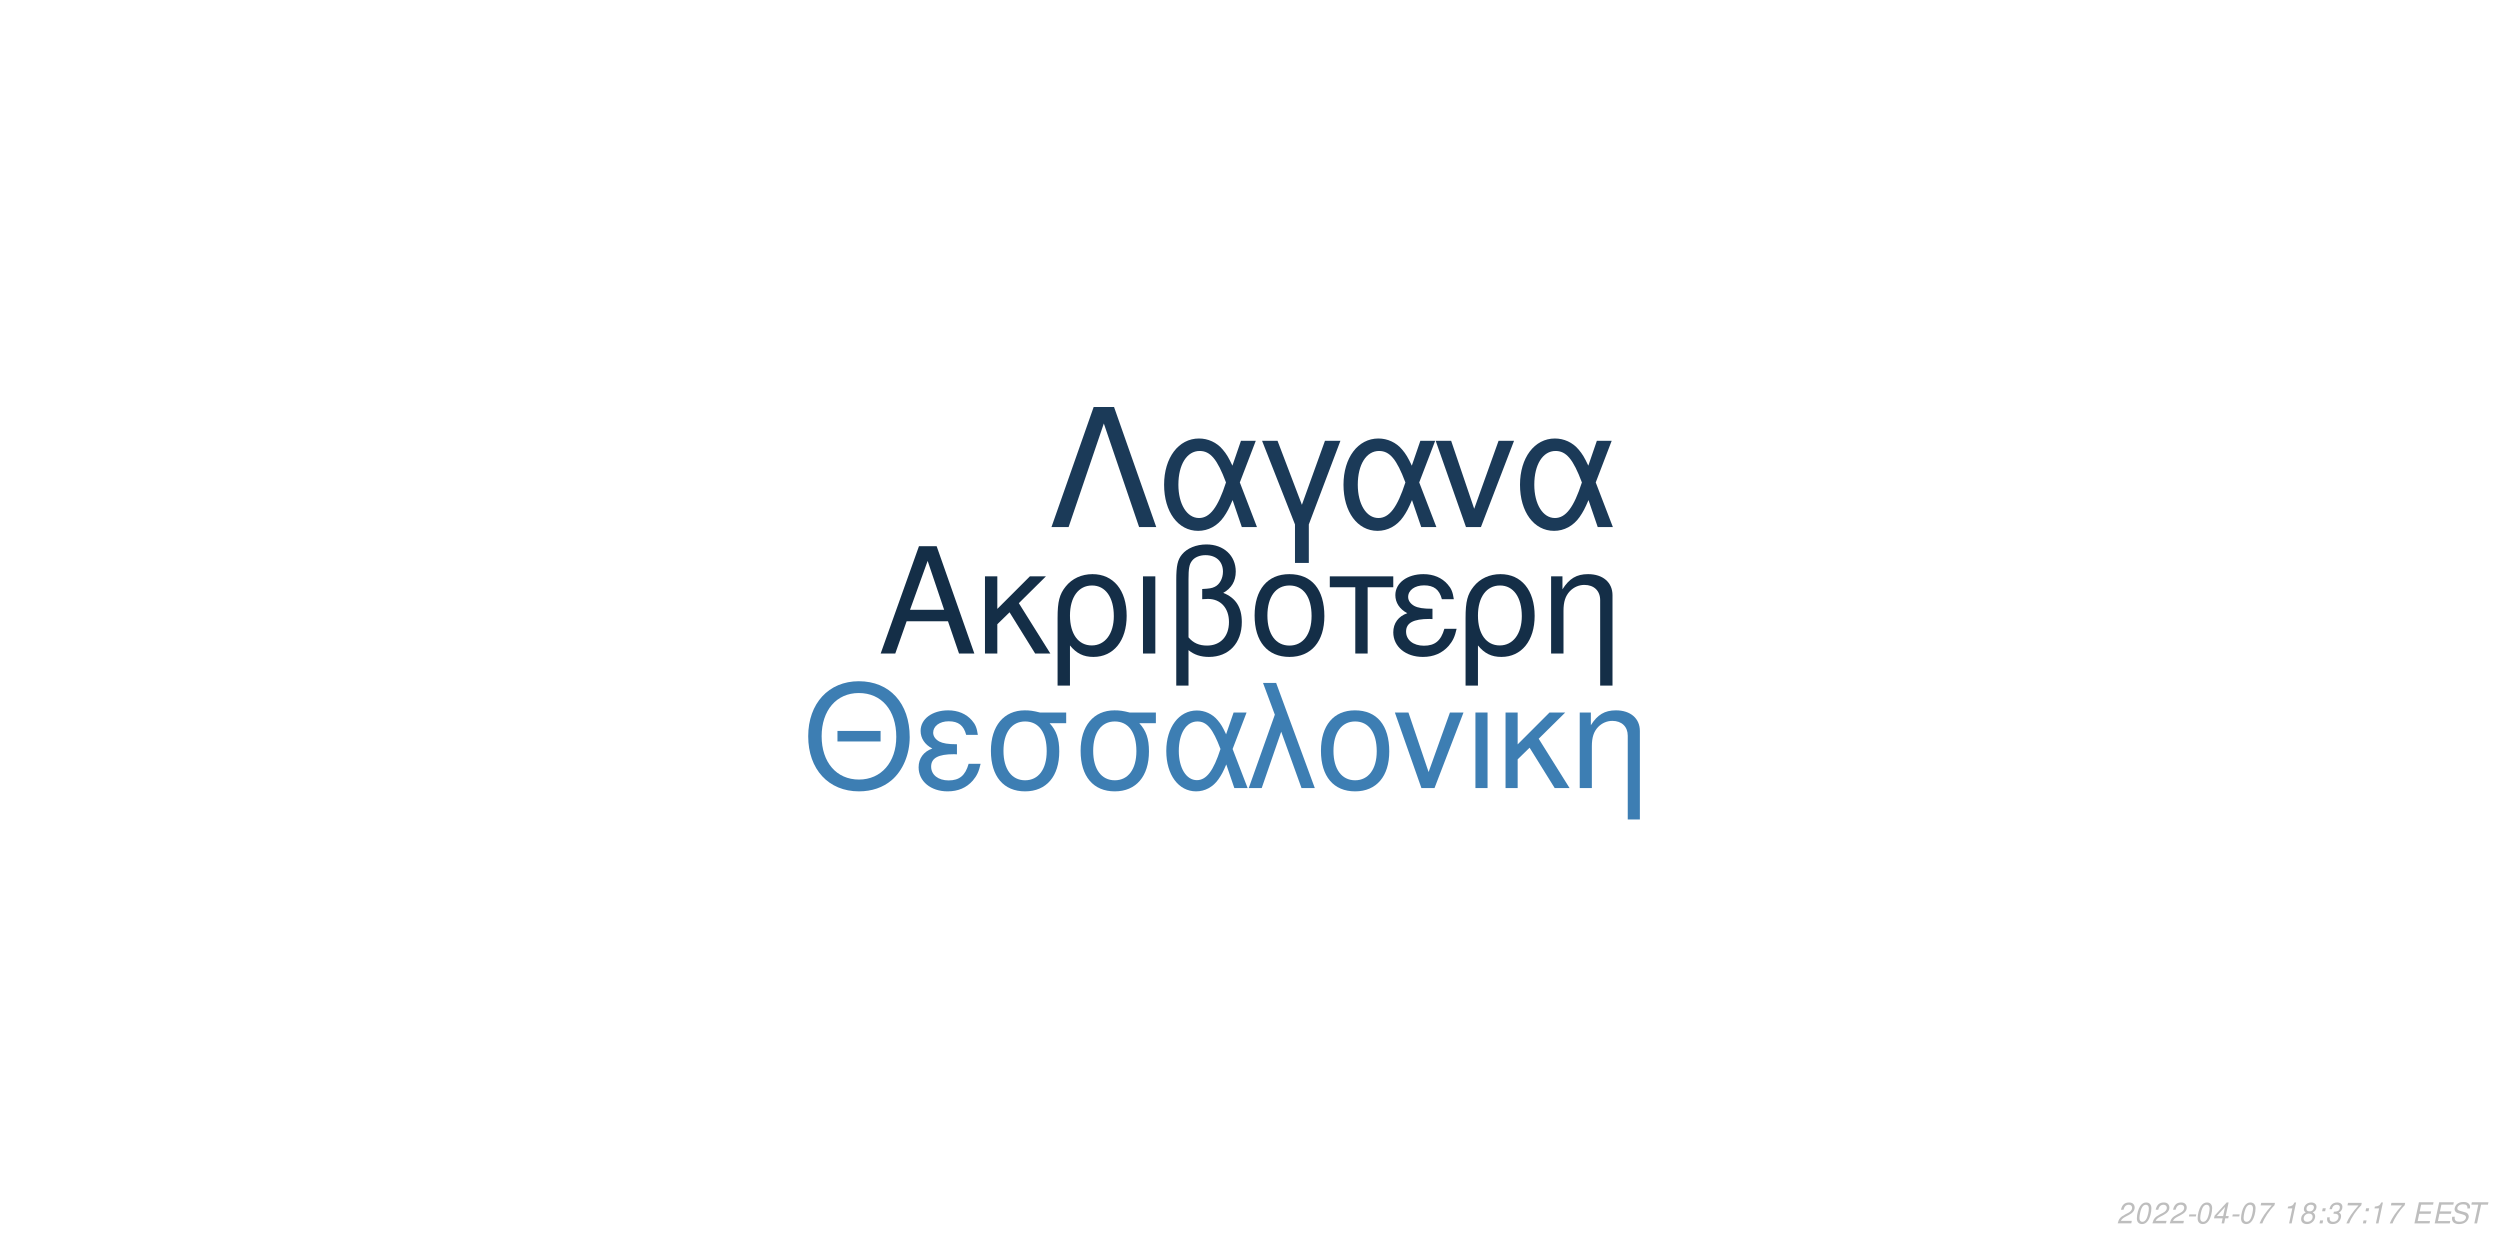
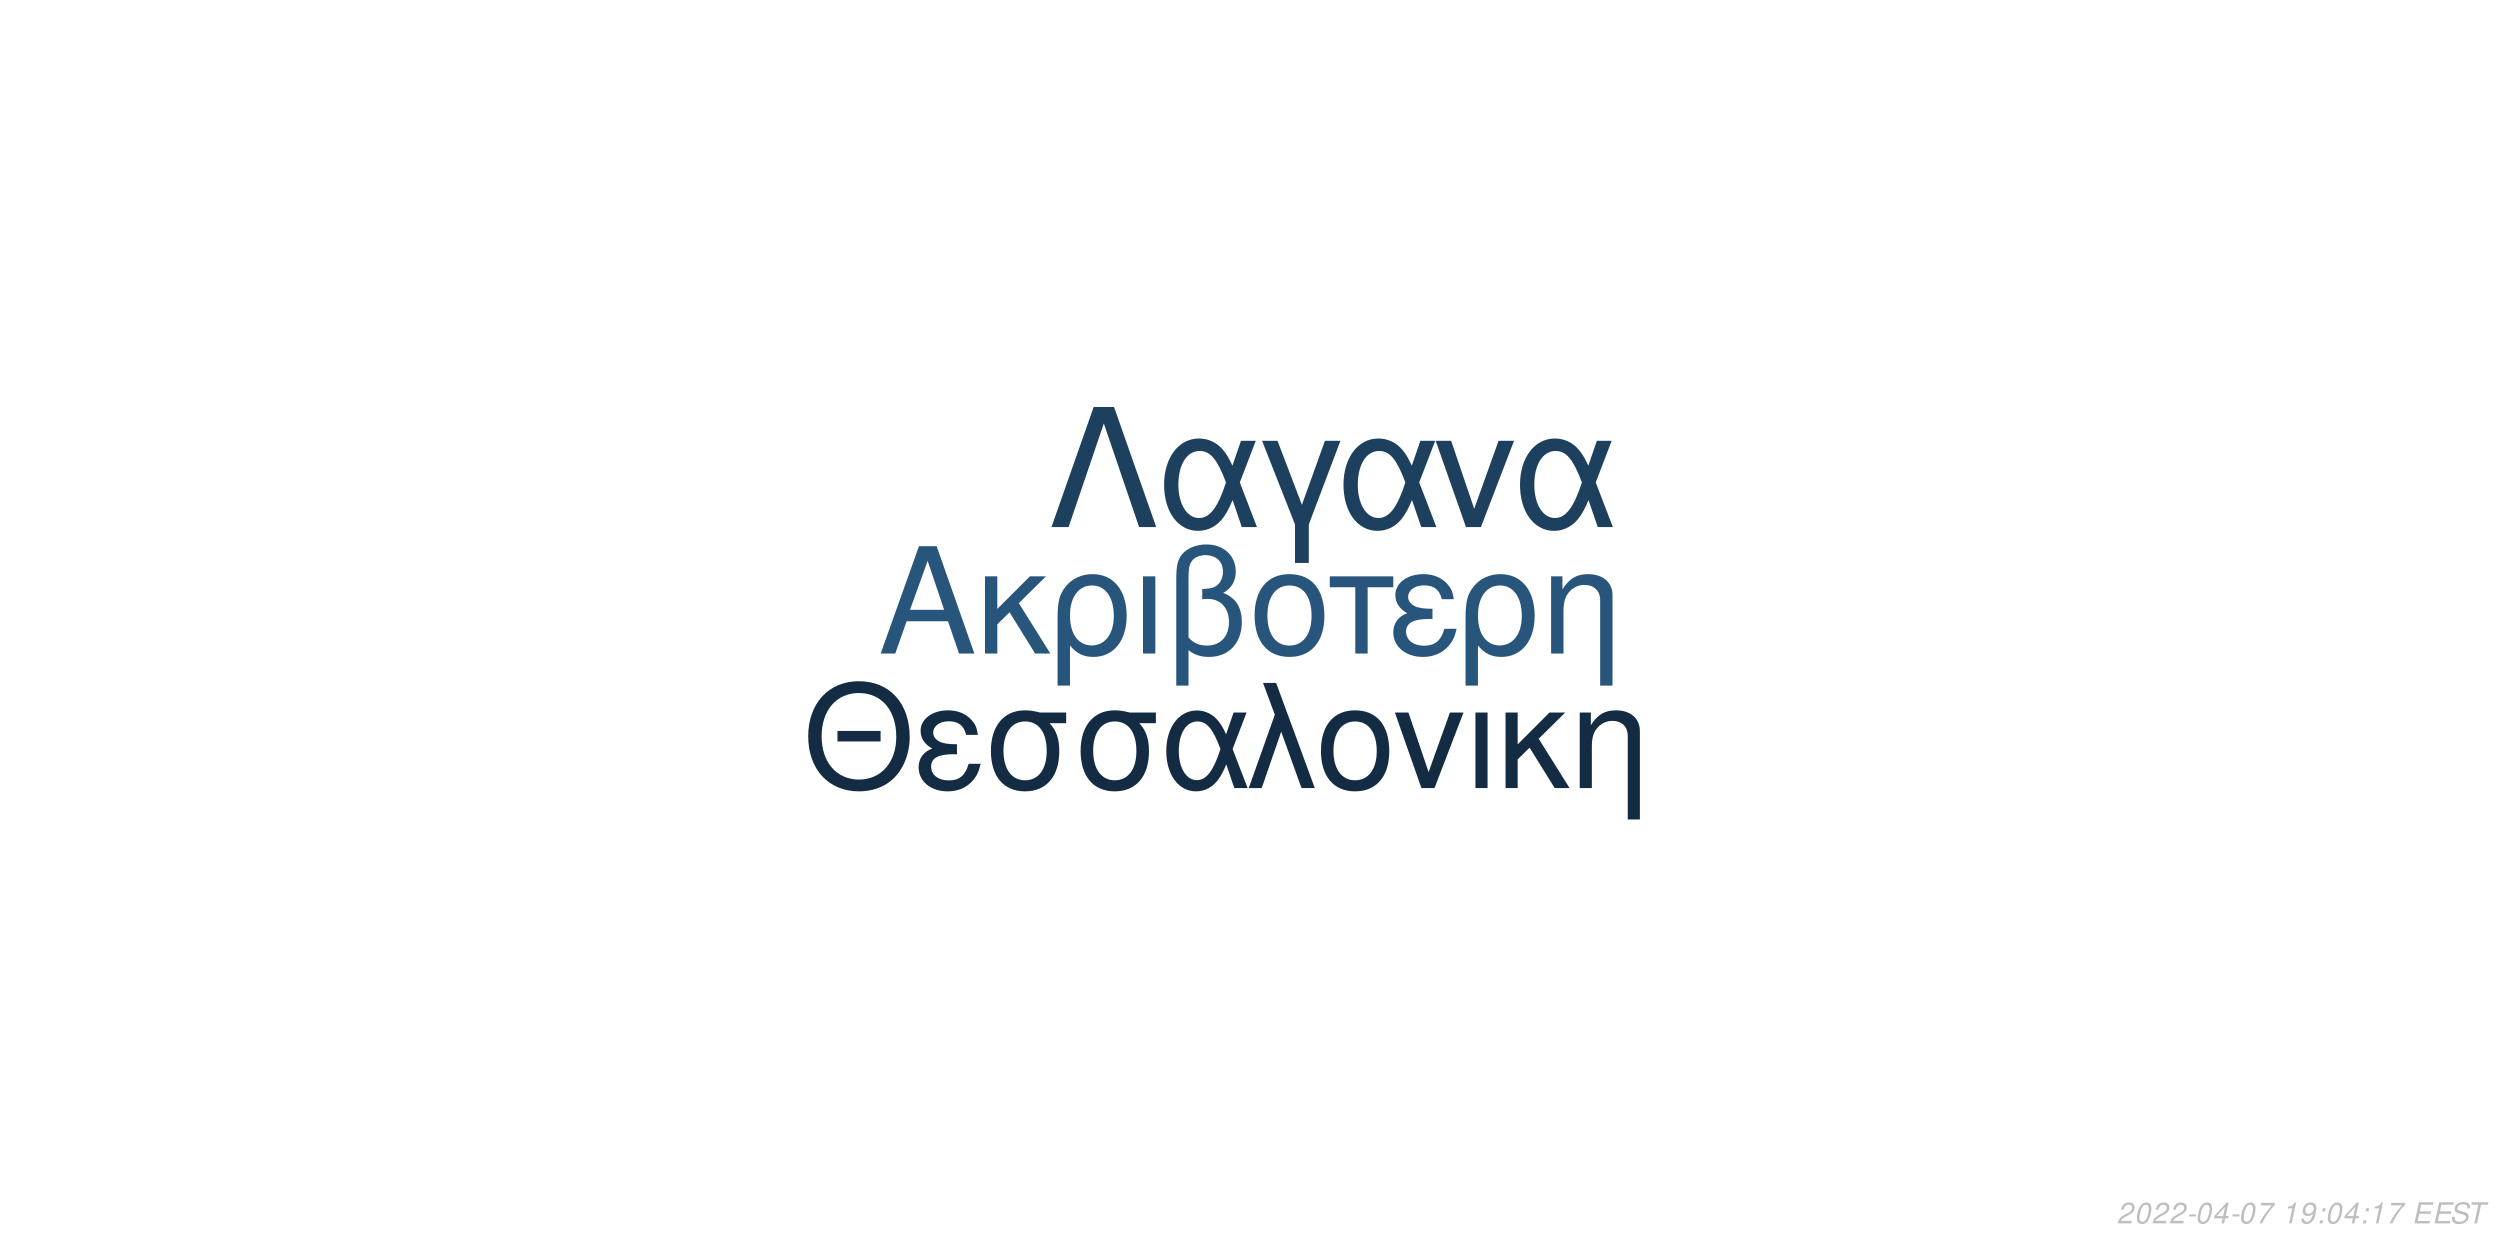
<svg xmlns="http://www.w3.org/2000/svg" xmlns:xlink="http://www.w3.org/1999/xlink" width="864pt" height="432pt" viewBox="0 0 864 432" version="1.1">
  <defs>
    <g>
      <symbol overflow="visible" id="glyph0-0">
        <path style="stroke:none;" d="" />
      </symbol>
      <symbol overflow="visible" id="glyph0-1">
        <path style="stroke:none;" d="M 24.125 -11.141 L 27.938 0 L 33.234 0 L 20.203 -37.094 L 14.094 -37.094 L 0.859 0 L 5.906 0 L 9.828 -11.141 Z M 22.797 -15.109 L 11 -15.109 L 17.094 -32.016 Z M 22.797 -15.109 " />
      </symbol>
      <symbol overflow="visible" id="glyph0-2">
        <path style="stroke:none;" d="M 7.172 -15.422 L 7.172 -26.672 L 2.906 -26.672 L 2.906 0 L 7.172 0 L 7.172 -10.125 L 11.406 -14.25 L 20.25 0 L 25.5 0 L 14.609 -17.406 L 23.969 -26.672 L 18.422 -26.672 Z M 7.172 -15.422 " />
      </symbol>
      <symbol overflow="visible" id="glyph0-3">
        <path style="stroke:none;" d="M 3 11.094 L 7.281 11.094 L 7.281 -2.797 C 9.516 -0.047 11.953 1.172 15.375 1.172 C 22.344 1.172 26.875 -4.422 26.875 -13.031 C 26.875 -21.891 22.297 -27.438 15.062 -27.438 C 11.297 -27.438 7.984 -25.906 5.797 -23.156 C 3.672 -20.516 3 -17.969 3 -12.359 Z M 14.906 -23.516 C 19.547 -23.516 22.438 -19.438 22.438 -12.922 C 22.438 -6.812 19.391 -2.797 14.812 -2.797 C 10.172 -2.797 7.281 -6.766 7.281 -13.125 C 7.281 -19.484 10.234 -23.516 14.906 -23.516 Z M 14.906 -23.516 " />
      </symbol>
      <symbol overflow="visible" id="glyph0-4">
        <path style="stroke:none;" d="M 3.516 0 L 7.781 0 L 7.781 -26.672 L 3.516 -26.672 Z M 3.516 0 " />
      </symbol>
      <symbol overflow="visible" id="glyph0-5">
        <path style="stroke:none;" d="M 4.016 11.094 L 8.25 11.094 L 8.25 -1.172 C 10.172 0.406 12.422 1.172 15.312 1.172 C 22.188 1.172 26.672 -3.609 26.672 -10.891 C 26.672 -15.984 24.578 -19.234 20.25 -20.969 C 23.109 -22.547 24.578 -25.031 24.578 -28.344 C 24.578 -33.844 20.406 -37.703 14.453 -37.703 C 10.938 -37.703 7.734 -36.391 6 -34.25 C 4.484 -32.422 4.016 -30.328 4.016 -25.391 Z M 8.25 -25.656 C 8.25 -29.359 8.5 -30.844 9.469 -32.062 C 10.375 -33.281 12.156 -34 14.094 -34 C 17.812 -34 20.156 -31.812 20.156 -28.297 C 20.156 -25.953 18.984 -23.812 17.297 -23.047 C 16.281 -22.547 15.469 -22.438 12.984 -22.297 L 12.984 -18.781 C 13.734 -18.828 14.344 -18.875 14.969 -18.875 C 19.344 -18.875 22.234 -15.719 22.234 -10.891 C 22.234 -5.906 19.281 -2.75 14.656 -2.75 C 11.953 -2.75 9.922 -3.609 8.25 -5.594 Z M 8.25 -25.656 " />
      </symbol>
      <symbol overflow="visible" id="glyph0-6">
        <path style="stroke:none;" d="M 14.094 -27.438 C 6.562 -27.438 2.094 -22.094 2.094 -13.125 C 2.094 -4.125 6.562 1.172 14.141 1.172 C 21.672 1.172 26.203 -4.172 26.203 -12.922 C 26.203 -22.188 21.828 -27.438 14.094 -27.438 Z M 14.141 -23.516 C 18.938 -23.516 21.781 -19.594 21.781 -12.984 C 21.781 -6.672 18.828 -2.75 14.141 -2.75 C 9.422 -2.75 6.516 -6.672 6.516 -13.125 C 6.516 -19.594 9.422 -23.516 14.141 -23.516 Z M 14.141 -23.516 " />
      </symbol>
      <symbol overflow="visible" id="glyph0-7">
        <path style="stroke:none;" d="M 7.891 0 L 12.156 0 L 12.156 -22.906 L 21.016 -22.906 L 21.016 -26.672 L -0.922 -26.672 L -0.922 -22.906 L 7.891 -22.906 Z M 7.891 0 " />
      </symbol>
      <symbol overflow="visible" id="glyph0-8">
        <path style="stroke:none;" d="M 14.562 -15.469 C 11.344 -15.469 9.562 -15.781 8.297 -16.438 C 6.922 -17.203 6.156 -18.328 6.156 -19.547 C 6.156 -21.891 8.453 -23.562 11.656 -23.562 C 15.062 -23.562 16.953 -22.094 17.812 -18.781 L 21.938 -18.781 C 21.578 -21.266 21.062 -22.5 19.797 -23.922 C 17.812 -26.203 14.906 -27.438 11.453 -27.438 C 5.797 -27.438 1.734 -24.375 1.734 -20.203 C 1.734 -17.609 3.156 -15.375 5.859 -13.938 C 2.797 -12.875 1.016 -10.484 1.016 -7.328 C 1.016 -2.391 5.297 1.172 11.25 1.172 C 14.969 1.172 17.906 -0.109 20.156 -2.641 C 21.578 -4.328 22.297 -5.797 22.906 -8.547 L 18.672 -8.547 C 17.5 -4.422 15.422 -2.703 11.609 -2.703 C 7.938 -2.703 5.438 -4.688 5.438 -7.578 C 5.438 -10.578 7.938 -11.953 13.484 -11.953 C 13.641 -11.953 14.094 -11.953 14.562 -11.906 Z M 14.562 -15.469 " />
      </symbol>
      <symbol overflow="visible" id="glyph0-9">
        <path style="stroke:none;" d="M 3.562 -26.672 L 3.562 0 L 7.844 0 L 7.844 -14.703 C 7.844 -17.906 8.5 -19.891 10.031 -21.531 C 11.406 -22.953 13.188 -23.719 15.062 -23.719 C 18.375 -23.719 20.516 -21.672 20.516 -18.469 L 20.516 11.094 L 24.781 11.094 L 24.781 -20.156 C 24.781 -24.578 21.469 -27.438 16.328 -27.438 C 12.359 -27.438 9.828 -25.906 7.484 -22.188 L 7.484 -26.672 Z M 3.562 -26.672 " />
      </symbol>
      <symbol overflow="visible" id="glyph1-0">
        <path style="stroke:none;" d="" />
      </symbol>
      <symbol overflow="visible" id="glyph1-1">
        <path style="stroke:none;" d="M 26.859 -19.734 L 11.953 -19.734 L 11.953 -16.094 L 26.859 -16.094 Z M 19.328 -36.922 C 8.922 -36.922 1.844 -29.25 1.844 -17.891 C 1.844 -6.484 8.875 1.141 19.391 1.141 C 23.812 1.141 27.703 -0.203 30.641 -2.688 C 34.578 -6.031 36.922 -11.656 36.922 -17.594 C 36.922 -29.297 30 -36.922 19.328 -36.922 Z M 19.328 -32.844 C 27.203 -32.844 32.281 -26.906 32.281 -17.688 C 32.281 -8.922 27.062 -2.938 19.391 -2.938 C 11.609 -2.938 6.484 -8.922 6.484 -17.891 C 6.484 -26.859 11.609 -32.844 19.328 -32.844 Z M 19.328 -32.844 " />
      </symbol>
      <symbol overflow="visible" id="glyph1-2">
        <path style="stroke:none;" d="M 14.25 -15.141 C 11.109 -15.141 9.375 -15.453 8.125 -16.094 C 6.781 -16.844 6.031 -17.938 6.031 -19.141 C 6.031 -21.422 8.266 -23.078 11.406 -23.078 C 14.75 -23.078 16.594 -21.625 17.438 -18.391 L 21.469 -18.391 C 21.125 -20.828 20.625 -22.031 19.391 -23.422 C 17.438 -25.656 14.594 -26.859 11.219 -26.859 C 5.688 -26.859 1.688 -23.875 1.688 -19.781 C 1.688 -17.234 3.094 -15.047 5.734 -13.656 C 2.734 -12.609 1 -10.266 1 -7.172 C 1 -2.344 5.188 1.141 11.016 1.141 C 14.656 1.141 17.547 -0.094 19.734 -2.594 C 21.125 -4.234 21.828 -5.688 22.422 -8.375 L 18.281 -8.375 C 17.141 -4.328 15.094 -2.641 11.359 -2.641 C 7.766 -2.641 5.328 -4.578 5.328 -7.422 C 5.328 -10.359 7.766 -11.703 13.203 -11.703 C 13.359 -11.703 13.797 -11.703 14.25 -11.656 Z M 14.25 -15.141 " />
      </symbol>
      <symbol overflow="visible" id="glyph1-3">
        <path style="stroke:none;" d="M 29 -26.109 L 19.938 -26.109 C 17.594 -26.703 16.438 -26.859 14.703 -26.859 C 7.469 -26.859 2.984 -21.469 2.984 -12.859 C 2.984 -4.031 7.375 1.141 14.797 1.141 C 22.172 1.141 26.609 -4.078 26.609 -12.656 C 26.609 -17.047 25.656 -19.828 23.266 -22.422 L 29 -22.422 Z M 14.797 -23.016 C 19.531 -23.016 22.266 -19.234 22.266 -12.75 C 22.266 -6.531 19.438 -2.688 14.797 -2.688 C 10.172 -2.688 7.328 -6.531 7.328 -12.859 C 7.328 -19.188 10.172 -23.016 14.797 -23.016 Z M 14.797 -23.016 " />
      </symbol>
      <symbol overflow="visible" id="glyph1-4">
        <path style="stroke:none;" d="M 29.344 -26.109 L 24.859 -26.109 L 22.266 -18.578 C 21.125 -21.031 20.484 -22.125 19.328 -23.469 C 17.547 -25.609 14.906 -26.812 12.156 -26.812 C 5.984 -26.812 1.594 -20.984 1.594 -12.812 C 1.594 -4.578 5.828 1.141 11.906 1.141 C 14.953 1.141 17.734 -0.344 19.625 -3.047 C 20.672 -4.531 21.281 -5.688 22.328 -8.172 L 25.109 0 L 29.703 0 L 24.516 -13.5 Z M 20.328 -13.5 C 17.891 -5.922 15.453 -2.734 12.156 -2.734 C 8.516 -2.734 5.922 -6.922 5.922 -12.812 C 5.922 -18.938 8.516 -23.016 12.359 -23.016 C 15.594 -23.016 17.688 -20.531 20.328 -13.5 Z M 20.328 -13.5 " />
      </symbol>
      <symbol overflow="visible" id="glyph1-5">
        <path style="stroke:none;" d="M 1.094 0 L 5.578 0 L 12.312 -19.484 L 19.328 0 L 23.922 0 L 10.562 -36.328 L 6.031 -36.328 L 10.109 -25.359 Z M 1.094 0 " />
      </symbol>
      <symbol overflow="visible" id="glyph1-6">
        <path style="stroke:none;" d="M 13.797 -26.859 C 6.422 -26.859 2.047 -21.625 2.047 -12.859 C 2.047 -4.031 6.422 1.141 13.859 1.141 C 21.234 1.141 25.656 -4.078 25.656 -12.656 C 25.656 -21.719 21.375 -26.859 13.797 -26.859 Z M 13.859 -23.016 C 18.531 -23.016 21.328 -19.188 21.328 -12.703 C 21.328 -6.531 18.438 -2.688 13.859 -2.688 C 9.219 -2.688 6.375 -6.531 6.375 -12.859 C 6.375 -19.188 9.219 -23.016 13.859 -23.016 Z M 13.859 -23.016 " />
      </symbol>
      <symbol overflow="visible" id="glyph1-7">
        <path style="stroke:none;" d="M 14.297 0 L 24.312 -26.109 L 19.625 -26.109 L 12.25 -5.531 L 5.281 -26.109 L 0.594 -26.109 L 9.766 0 Z M 14.297 0 " />
      </symbol>
      <symbol overflow="visible" id="glyph1-8">
        <path style="stroke:none;" d="M 3.438 0 L 7.625 0 L 7.625 -26.109 L 3.438 -26.109 Z M 3.438 0 " />
      </symbol>
      <symbol overflow="visible" id="glyph1-9">
        <path style="stroke:none;" d="M 7.031 -15.094 L 7.031 -26.109 L 2.844 -26.109 L 2.844 0 L 7.031 0 L 7.031 -9.922 L 11.156 -13.953 L 19.828 0 L 24.969 0 L 14.297 -17.047 L 23.469 -26.109 L 18.031 -26.109 Z M 7.031 -15.094 " />
      </symbol>
      <symbol overflow="visible" id="glyph1-10">
        <path style="stroke:none;" d="M 3.484 -26.109 L 3.484 0 L 7.672 0 L 7.672 -14.406 C 7.672 -17.547 8.328 -19.484 9.812 -21.078 C 11.156 -22.469 12.906 -23.219 14.75 -23.219 C 17.984 -23.219 20.078 -21.234 20.078 -18.094 L 20.078 10.859 L 24.266 10.859 L 24.266 -19.734 C 24.266 -24.062 21.031 -26.859 16 -26.859 C 12.109 -26.859 9.609 -25.359 7.328 -21.719 L 7.328 -26.109 Z M 3.484 -26.109 " />
      </symbol>
      <symbol overflow="visible" id="glyph2-0">
        <path style="stroke:none;" d="" />
      </symbol>
      <symbol overflow="visible" id="glyph2-1">
        <path style="stroke:none;" d="M 22.531 -41.484 L 15.484 -41.484 L 0.906 0 L 6.828 0 L 19 -35.797 L 31.188 0 L 37.109 0 Z M 22.531 -41.484 " />
      </symbol>
      <symbol overflow="visible" id="glyph2-2">
        <path style="stroke:none;" d="M 33.516 -29.812 L 28.391 -29.812 L 25.438 -21.219 C 24.125 -24.016 23.391 -25.266 22.078 -26.797 C 20.031 -29.25 17.016 -30.609 13.891 -30.609 C 6.828 -30.609 1.828 -23.953 1.828 -14.625 C 1.828 -5.234 6.656 1.312 13.594 1.312 C 17.078 1.312 20.266 -0.391 22.422 -3.469 C 23.609 -5.172 24.297 -6.484 25.5 -9.328 L 28.688 0 L 33.922 0 L 28 -15.422 Z M 23.219 -15.422 C 20.422 -6.766 17.641 -3.125 13.891 -3.125 C 9.734 -3.125 6.766 -7.906 6.766 -14.625 C 6.766 -21.625 9.734 -26.297 14.109 -26.297 C 17.812 -26.297 20.203 -23.453 23.219 -15.422 Z M 23.219 -15.422 " />
      </symbol>
      <symbol overflow="visible" id="glyph2-3">
        <path style="stroke:none;" d="M 12.062 12.406 L 16.844 12.406 L 16.844 -0.906 L 27.766 -29.812 L 22.422 -29.812 L 14.453 -7.688 L 6.031 -29.812 L 0.688 -29.812 L 12.062 -0.906 Z M 12.062 12.406 " />
      </symbol>
      <symbol overflow="visible" id="glyph2-4">
        <path style="stroke:none;" d="M 16.328 0 L 27.766 -29.812 L 22.422 -29.812 L 14 -6.312 L 6.031 -29.812 L 0.688 -29.812 L 11.156 0 Z M 16.328 0 " />
      </symbol>
      <symbol overflow="visible" id="glyph3-0">
        <path style="stroke:none;" d="" />
      </symbol>
      <symbol overflow="visible" id="glyph3-1">
        <path style="stroke:none;" d="M 5.234 -0.875 L 1.469 -0.875 C 1.641 -1.375 2.203 -1.891 3.109 -2.344 L 4.234 -2.938 C 5.562 -3.625 6.219 -4.469 6.219 -5.484 C 6.219 -5.938 6.062 -6.359 5.797 -6.656 C 5.469 -7.047 4.984 -7.234 4.312 -7.234 C 2.766 -7.234 1.891 -6.453 1.484 -4.734 L 2.375 -4.734 C 2.484 -5.188 2.609 -5.484 2.797 -5.75 C 3.094 -6.203 3.609 -6.453 4.188 -6.453 C 4.891 -6.453 5.344 -6.031 5.344 -5.375 C 5.344 -4.703 4.859 -4.094 4.016 -3.656 L 2.984 -3.125 C 1.234 -2.188 0.797 -1.656 0.344 -0.016 L 5.047 -0.016 Z M 5.234 -0.875 " />
      </symbol>
      <symbol overflow="visible" id="glyph3-2">
        <path style="stroke:none;" d="M 4.203 -7.234 C 3.375 -7.234 2.688 -6.812 2.125 -5.984 C 1.484 -5.047 0.984 -3.188 0.984 -1.734 C 0.984 -1.109 1.172 -0.562 1.484 -0.266 C 1.797 0.047 2.281 0.234 2.766 0.234 C 3.625 0.234 4.281 -0.156 4.859 -1.016 C 5.516 -1.953 6 -3.797 6 -5.266 C 6 -6.5 5.328 -7.234 4.203 -7.234 Z M 4.094 -6.453 C 4.734 -6.453 5.125 -5.984 5.125 -5.156 C 5.125 -4.203 4.781 -2.625 4.406 -1.812 C 3.984 -0.938 3.516 -0.547 2.875 -0.547 C 2.25 -0.547 1.875 -1.031 1.875 -1.828 C 1.875 -2.797 2.203 -4.344 2.594 -5.203 C 2.984 -6.047 3.453 -6.453 4.094 -6.453 Z M 4.094 -6.453 " />
      </symbol>
      <symbol overflow="visible" id="glyph3-3">
        <path style="stroke:none;" d="M 3.516 -3.125 L 1.125 -3.125 L 0.969 -2.406 L 3.359 -2.406 Z M 3.516 -3.125 " />
      </symbol>
      <symbol overflow="visible" id="glyph3-4">
        <path style="stroke:none;" d="M 3.625 -1.75 L 3.266 0 L 4.141 0 L 4.516 -1.75 L 5.562 -1.75 L 5.734 -2.531 L 4.688 -2.531 L 5.688 -7.234 L 5.016 -7.234 L 0.844 -2.672 L 0.641 -1.75 Z M 3.797 -2.531 L 1.594 -2.531 L 4.469 -5.703 Z M 3.797 -2.531 " />
      </symbol>
      <symbol overflow="visible" id="glyph3-5">
        <path style="stroke:none;" d="M 6.703 -7.094 L 1.953 -7.094 L 1.766 -6.219 L 5.594 -6.219 C 3.344 -3.688 2.266 -2.109 1.375 0 L 2.344 0 C 3.031 -1.906 4.828 -4.594 6.547 -6.281 Z M 6.703 -7.094 " />
      </symbol>
      <symbol overflow="visible" id="glyph3-6">
        <path style="stroke:none;" d="" />
      </symbol>
      <symbol overflow="visible" id="glyph3-7">
        <path style="stroke:none;" d="M 3.703 -5.188 L 2.594 0 L 3.469 0 L 5.016 -7.234 L 4.438 -7.234 C 3.906 -6.156 3.688 -6.016 2.234 -5.812 L 2.109 -5.188 Z M 3.703 -5.188 " />
      </symbol>
      <symbol overflow="visible" id="glyph3-8">
-         <path style="stroke:none;" d="M 4.766 -3.797 C 5.078 -3.969 5.234 -4.078 5.438 -4.234 C 5.812 -4.594 6.062 -5.172 6.062 -5.734 C 6.062 -6.625 5.344 -7.234 4.266 -7.234 C 2.812 -7.234 1.703 -6.219 1.703 -4.875 C 1.703 -4.406 1.875 -4.125 2.359 -3.812 C 1.297 -3.312 0.75 -2.516 0.75 -1.469 C 0.75 -0.438 1.547 0.234 2.812 0.234 C 3.656 0.234 4.359 -0.094 4.938 -0.734 C 5.359 -1.234 5.609 -1.859 5.609 -2.438 C 5.609 -3.047 5.312 -3.516 4.766 -3.797 Z M 4.109 -6.453 C 4.797 -6.453 5.188 -6.125 5.188 -5.578 C 5.188 -5.266 5.062 -4.922 4.859 -4.672 C 4.562 -4.312 4.188 -4.156 3.656 -4.156 C 2.984 -4.156 2.594 -4.453 2.594 -4.984 C 2.594 -5.859 3.203 -6.453 4.109 -6.453 Z M 3.453 -3.406 C 4.234 -3.406 4.734 -2.984 4.734 -2.312 C 4.734 -1.312 3.922 -0.547 2.875 -0.547 C 2.125 -0.547 1.625 -0.969 1.625 -1.625 C 1.625 -2.609 2.438 -3.406 3.453 -3.406 Z M 3.453 -3.406 " />
+         <path style="stroke:none;" d="M 0.844 -1.656 C 0.844 -1.547 0.844 -1.438 0.844 -1.375 C 0.844 -0.406 1.531 0.234 2.578 0.234 C 3.203 0.234 3.766 0.016 4.297 -0.438 C 4.938 -1 5.312 -1.656 5.594 -2.719 C 5.844 -3.672 6.016 -4.766 6.016 -5.375 C 6.016 -5.844 5.844 -6.328 5.547 -6.656 C 5.203 -7.031 4.703 -7.234 4.062 -7.234 C 2.516 -7.234 1.297 -5.938 1.297 -4.266 C 1.297 -3.203 1.984 -2.547 3.047 -2.547 C 3.484 -2.547 3.953 -2.672 4.281 -2.891 C 4.406 -2.984 4.547 -3.078 4.828 -3.344 C 4.438 -1.484 3.703 -0.547 2.703 -0.547 C 2.109 -0.547 1.719 -0.938 1.719 -1.547 L 1.719 -1.656 Z M 3.953 -6.453 C 4.625 -6.453 5.141 -5.953 5.141 -5.281 C 5.141 -4.188 4.312 -3.312 3.297 -3.312 C 2.594 -3.312 2.172 -3.734 2.172 -4.453 C 2.172 -5.562 2.984 -6.453 3.953 -6.453 Z M 3.953 -6.453 " />
      </symbol>
      <symbol overflow="visible" id="glyph3-9">
        <path style="stroke:none;" d="M 2.359 -1.031 L 1.312 -1.031 L 1.094 0 L 2.141 0 Z M 3.266 -5.234 L 2.219 -5.234 L 2 -4.203 L 3.047 -4.203 Z M 3.266 -5.234 " />
      </symbol>
      <symbol overflow="visible" id="glyph3-10">
-         <path style="stroke:none;" d="M 2.922 -3.312 C 3.125 -3.344 3.234 -3.344 3.375 -3.344 C 4.203 -3.344 4.688 -3 4.688 -2.406 C 4.688 -1.312 3.906 -0.547 2.781 -0.547 C 2.047 -0.547 1.594 -0.938 1.594 -1.562 C 1.594 -1.719 1.609 -1.844 1.656 -2.094 L 0.766 -2.094 C 0.734 -1.797 0.719 -1.641 0.719 -1.469 C 0.719 -0.375 1.406 0.234 2.641 0.234 C 3.547 0.234 4.297 -0.078 4.812 -0.656 C 5.266 -1.156 5.562 -1.875 5.562 -2.547 C 5.562 -3.125 5.344 -3.453 4.797 -3.734 C 5.641 -4.234 6.016 -4.844 6.016 -5.734 C 6.016 -6.656 5.312 -7.234 4.203 -7.234 C 3.375 -7.234 2.672 -6.938 2.188 -6.375 C 1.891 -6.031 1.703 -5.641 1.516 -4.906 L 2.391 -4.906 C 2.5 -5.359 2.594 -5.594 2.734 -5.812 C 3.047 -6.234 3.516 -6.453 4.078 -6.453 C 4.734 -6.453 5.141 -6.125 5.141 -5.578 C 5.141 -5.188 5.016 -4.797 4.797 -4.547 C 4.516 -4.234 4 -4.062 3.266 -4.062 L 3.078 -4.062 Z M 2.922 -3.312 " />
+         <path style="stroke:none;" d="M 2.547 -3.312 L 6.5 -3.312 L 6.688 -4.141 L 2.719 -4.141 L 3.219 -6.469 L 7.344 -6.469 L 7.516 -7.297 L 2.453 -7.297 L 0.906 0 L 6.125 0 L 6.297 -0.812 L 2.016 -0.812 Z M 2.547 -3.312 " />
      </symbol>
      <symbol overflow="visible" id="glyph3-11">
-         <path style="stroke:none;" d="M 2.547 -3.312 L 6.5 -3.312 L 6.688 -4.141 L 2.719 -4.141 L 3.219 -6.469 L 7.344 -6.469 L 7.516 -7.297 L 2.453 -7.297 L 0.906 0 L 6.125 0 L 6.297 -0.812 L 2.016 -0.812 Z M 2.547 -3.312 " />
+         <path style="stroke:none;" d="M 7.062 -5.156 C 7.125 -5.438 7.141 -5.562 7.141 -5.703 C 7.141 -6.156 6.938 -6.594 6.594 -6.891 C 6.188 -7.25 5.656 -7.406 4.875 -7.406 C 3.844 -7.406 3.047 -7.125 2.5 -6.562 C 2.094 -6.141 1.781 -5.438 1.781 -4.922 C 1.781 -4.297 2.219 -3.766 2.891 -3.562 L 4.594 -3.094 C 5.406 -2.859 5.734 -2.578 5.734 -2.094 C 5.734 -1.781 5.547 -1.406 5.266 -1.141 C 4.844 -0.766 4.266 -0.578 3.453 -0.578 C 2.328 -0.578 1.812 -0.984 1.812 -1.906 C 1.812 -2.047 1.812 -2.125 1.844 -2.312 L 0.984 -2.312 C 0.906 -2.062 0.891 -1.906 0.891 -1.688 C 0.891 -0.484 1.797 0.234 3.297 0.234 C 4.359 0.234 5.234 -0.062 5.812 -0.609 C 6.344 -1.078 6.688 -1.797 6.688 -2.375 C 6.688 -2.641 6.609 -2.906 6.453 -3.156 C 6.234 -3.5 5.938 -3.703 5.469 -3.828 L 3.75 -4.312 C 2.984 -4.547 2.734 -4.734 2.734 -5.188 C 2.734 -5.547 2.875 -5.844 3.188 -6.109 C 3.547 -6.438 4.031 -6.594 4.703 -6.594 C 5.266 -6.594 5.688 -6.484 5.906 -6.297 C 6.094 -6.125 6.219 -5.797 6.219 -5.516 C 6.219 -5.422 6.203 -5.344 6.188 -5.156 Z M 7.062 -5.156 " />
      </symbol>
      <symbol overflow="visible" id="glyph3-12">
-         <path style="stroke:none;" d="M 7.062 -5.156 C 7.125 -5.438 7.141 -5.562 7.141 -5.703 C 7.141 -6.156 6.938 -6.594 6.594 -6.891 C 6.188 -7.25 5.656 -7.406 4.875 -7.406 C 3.844 -7.406 3.047 -7.125 2.5 -6.562 C 2.094 -6.141 1.781 -5.438 1.781 -4.922 C 1.781 -4.297 2.219 -3.766 2.891 -3.562 L 4.594 -3.094 C 5.406 -2.859 5.734 -2.578 5.734 -2.094 C 5.734 -1.781 5.547 -1.406 5.266 -1.141 C 4.844 -0.766 4.266 -0.578 3.453 -0.578 C 2.328 -0.578 1.812 -0.984 1.812 -1.906 C 1.812 -2.047 1.812 -2.125 1.844 -2.312 L 0.984 -2.312 C 0.906 -2.062 0.891 -1.906 0.891 -1.688 C 0.891 -0.484 1.797 0.234 3.297 0.234 C 4.359 0.234 5.234 -0.062 5.812 -0.609 C 6.344 -1.078 6.688 -1.797 6.688 -2.375 C 6.688 -2.641 6.609 -2.906 6.453 -3.156 C 6.234 -3.5 5.938 -3.703 5.469 -3.828 L 3.75 -4.312 C 2.984 -4.547 2.734 -4.734 2.734 -5.188 C 2.734 -5.547 2.875 -5.844 3.188 -6.109 C 3.547 -6.438 4.031 -6.594 4.703 -6.594 C 5.266 -6.594 5.688 -6.484 5.906 -6.297 C 6.094 -6.125 6.219 -5.797 6.219 -5.516 C 6.219 -5.422 6.203 -5.344 6.188 -5.156 Z M 7.062 -5.156 " />
-       </symbol>
-       <symbol overflow="visible" id="glyph3-13">
        <path style="stroke:none;" d="M 4.938 -6.469 L 7.312 -6.469 L 7.484 -7.297 L 1.75 -7.297 L 1.578 -6.469 L 3.984 -6.469 L 2.609 0 L 3.547 0 Z M 4.938 -6.469 " />
      </symbol>
    </g>
  </defs>
  <g id="surface1">
    <rect x="0" y="0" width="864" height="432" style="fill:rgb(100%,100%,100%);fill-opacity:1;stroke:none;" />
-     <g style="fill:rgb(7.843%,18.039%,27.843%);fill-opacity:1;">
+     <g style="fill:rgb(15.686%,33.333%,48.235%);fill-opacity:1;">
      <use xlink:href="#glyph0-1" x="303.5" y="225.861" />
      <use xlink:href="#glyph0-2" x="337.5" y="225.861" />
      <use xlink:href="#glyph0-3" x="362.5" y="225.861" />
      <use xlink:href="#glyph0-4" x="391.5" y="225.861" />
      <use xlink:href="#glyph0-5" x="402.5" y="225.861" />
      <use xlink:href="#glyph0-6" x="431.5" y="225.861" />
      <use xlink:href="#glyph0-7" x="460.5" y="225.861" />
      <use xlink:href="#glyph0-8" x="480.5" y="225.861" />
      <use xlink:href="#glyph0-3" x="503.5" y="225.861" />
      <use xlink:href="#glyph0-9" x="532.5" y="225.861" />
    </g>
-     <g style="fill:rgb(23.922%,49.412%,70.196%);fill-opacity:1;">
+     <g style="fill:rgb(7.451%,16.863%,26.275%);fill-opacity:1;">
      <use xlink:href="#glyph1-1" x="277.473" y="272.354" />
      <use xlink:href="#glyph1-2" x="316.473" y="272.354" />
      <use xlink:href="#glyph1-3" x="339.473" y="272.354" />
      <use xlink:href="#glyph1-3" x="370.473" y="272.354" />
      <use xlink:href="#glyph1-4" x="401.473" y="272.354" />
      <use xlink:href="#glyph1-5" x="430.473" y="272.354" />
      <use xlink:href="#glyph1-6" x="454.473" y="272.354" />
      <use xlink:href="#glyph1-7" x="481.473" y="272.354" />
      <use xlink:href="#glyph1-8" x="506.473" y="272.354" />
      <use xlink:href="#glyph1-9" x="517.473" y="272.354" />
      <use xlink:href="#glyph1-10" x="542.473" y="272.354" />
    </g>
-     <g style="fill:rgb(10.588%,22.745%,34.51%);fill-opacity:1;">
+     <g style="fill:rgb(11.765%,25.098%,37.255%);fill-opacity:1;">
      <use xlink:href="#glyph2-1" x="362.484" y="182.152" />
      <use xlink:href="#glyph2-2" x="400.484" y="182.152" />
      <use xlink:href="#glyph2-3" x="435.484" y="182.152" />
      <use xlink:href="#glyph2-2" x="462.484" y="182.152" />
      <use xlink:href="#glyph2-4" x="495.484" y="182.152" />
      <use xlink:href="#glyph2-2" x="523.484" y="182.152" />
    </g>
    <g style="fill:rgb(74.51%,74.51%,74.51%);fill-opacity:1;">
      <use xlink:href="#glyph3-1" x="731.52" y="422.81" />
      <use xlink:href="#glyph3-2" x="737.52" y="422.81" />
      <use xlink:href="#glyph3-1" x="743.52" y="422.81" />
      <use xlink:href="#glyph3-1" x="749.52" y="422.81" />
      <use xlink:href="#glyph3-3" x="755.52" y="422.81" />
      <use xlink:href="#glyph3-2" x="758.52" y="422.81" />
      <use xlink:href="#glyph3-4" x="764.52" y="422.81" />
      <use xlink:href="#glyph3-3" x="770.52" y="422.81" />
      <use xlink:href="#glyph3-2" x="773.52" y="422.81" />
      <use xlink:href="#glyph3-5" x="779.52" y="422.81" />
      <use xlink:href="#glyph3-6" x="785.52" y="422.81" />
      <use xlink:href="#glyph3-7" x="788.52" y="422.81" />
      <use xlink:href="#glyph3-8" x="794.52" y="422.81" />
      <use xlink:href="#glyph3-9" x="800.52" y="422.81" />
-       <use xlink:href="#glyph3-10" x="803.52" y="422.81" />
-       <use xlink:href="#glyph3-5" x="809.52" y="422.81" />
+       <use xlink:href="#glyph3-2" x="803.52" y="422.81" />
+       <use xlink:href="#glyph3-4" x="809.52" y="422.81" />
      <use xlink:href="#glyph3-9" x="815.52" y="422.81" />
      <use xlink:href="#glyph3-7" x="818.52" y="422.81" />
      <use xlink:href="#glyph3-5" x="824.52" y="422.81" />
      <use xlink:href="#glyph3-6" x="830.52" y="422.81" />
-       <use xlink:href="#glyph3-11" x="833.52" y="422.81" />
-       <use xlink:href="#glyph3-11" x="840.52" y="422.81" />
-       <use xlink:href="#glyph3-12" x="846.52" y="422.81" />
-       <use xlink:href="#glyph3-13" x="852.52" y="422.81" />
+       <use xlink:href="#glyph3-10" x="833.52" y="422.81" />
+       <use xlink:href="#glyph3-10" x="840.52" y="422.81" />
+       <use xlink:href="#glyph3-11" x="846.52" y="422.81" />
+       <use xlink:href="#glyph3-12" x="852.52" y="422.81" />
    </g>
  </g>
</svg>
